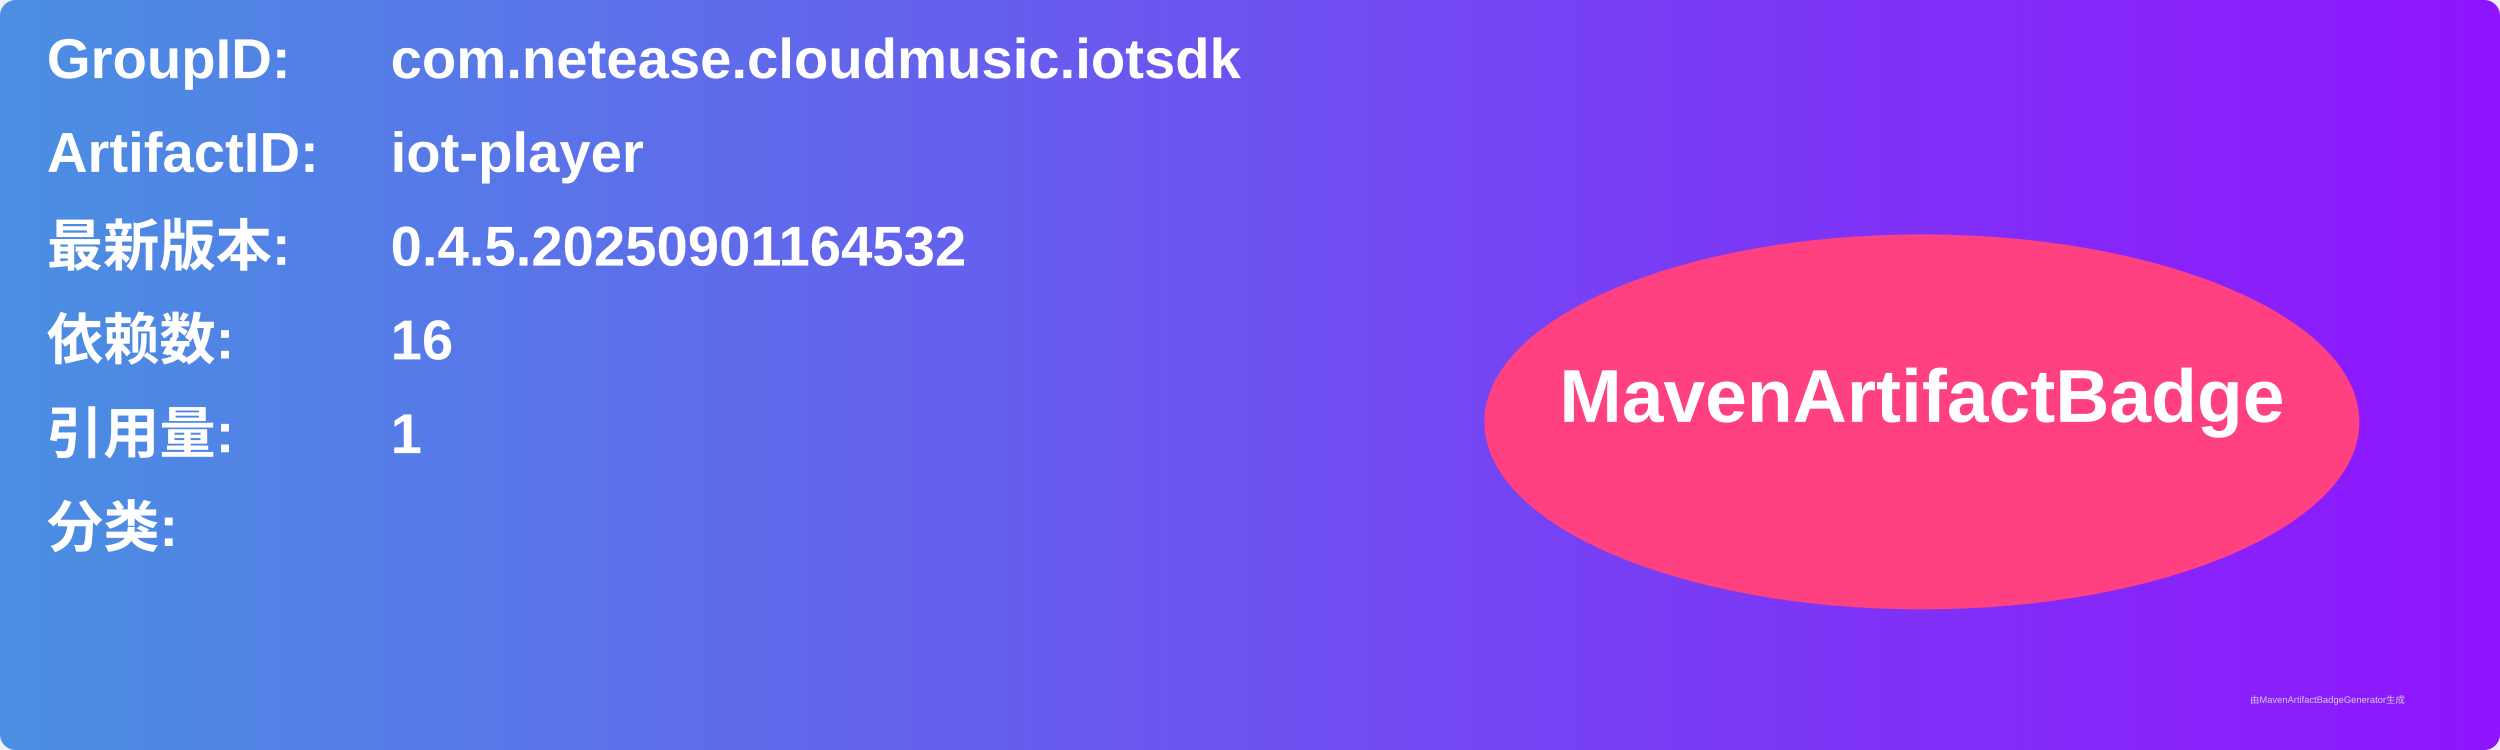
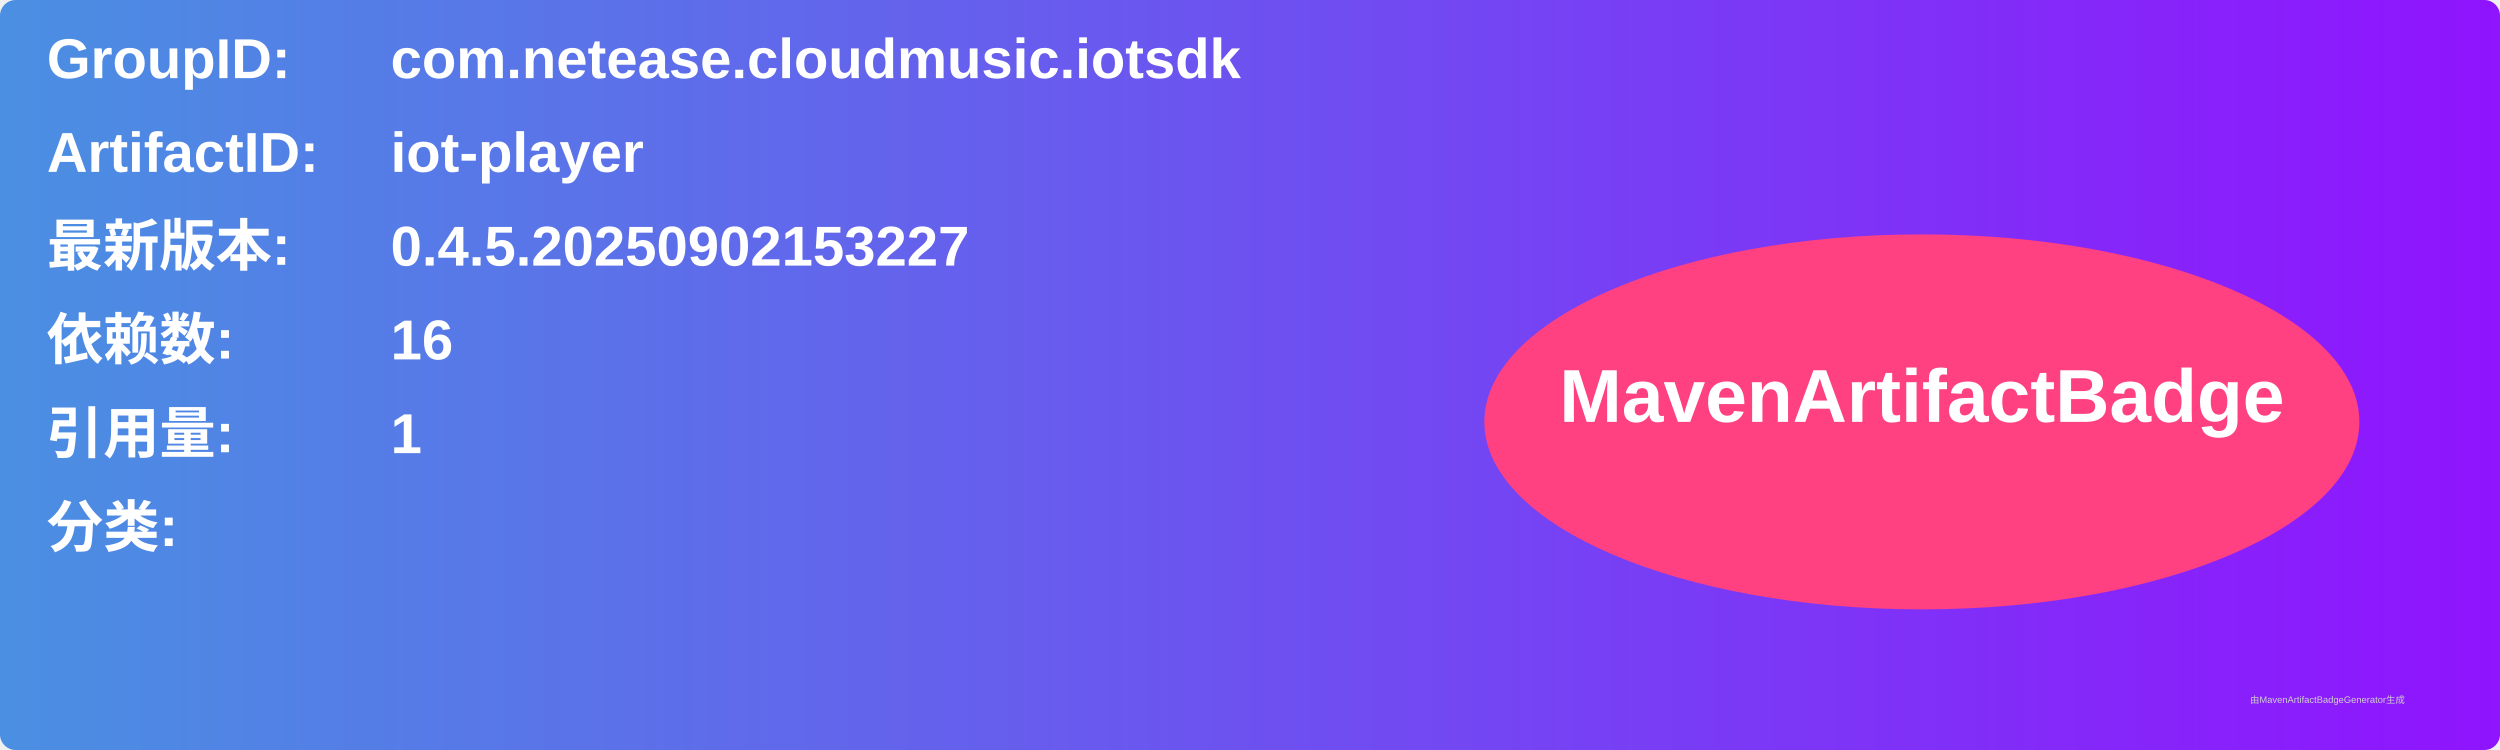
<svg xmlns="http://www.w3.org/2000/svg" width="800" height="240" viewBox="0 0 800 240">
  <linearGradient id="grad" x1="0%" y1="0%" x2="100%" y2="0%">
    <stop offset="0%" stop-color="#4a90e2" />
    <stop offset="100%" stop-color="#9013fe" />
  </linearGradient>
  <rect width="100%" height="100%" rx="5" ry="5" fill="url(#grad)" />
  <g transform="translate(15, 15)">
    <text x="0" y="10" font-family="Arial" font-size="18" fill="white" font-weight="bold" width="260">GroupID:</text>
    <text x="110" y="10" font-family="Arial" font-size="18" fill="white" font-weight="bold" width="460">com.netease.cloudmusic.iotsdk</text>
    <text x="0" y="40" font-family="Arial" font-size="18" fill="white" font-weight="bold" width="260">ArtifactID:</text>
    <text x="110" y="40" font-family="Arial" font-size="18" fill="white" font-weight="bold" width="460">iot-player</text>
    <text x="0" y="70" font-family="Arial" font-size="18" fill="white" font-weight="bold">最新版本:</text>
    <text x="110" y="70" font-family="Arial" font-size="18" fill="white" font-weight="bold">
-       <tspan font-weight="bold">0.4.5.20250901164532</tspan>
+       <tspan font-weight="bold">0.4.5.20250902153227</tspan>
    </text>
    <text x="0" y="100" font-family="Arial" font-size="18" fill="white" font-weight="bold">依赖数: </text>
    <text x="110" y="100" font-family="Arial" font-size="18" fill="white">
      <tspan font-weight="bold">16</tspan>
    </text>
    <text x="0" y="130" font-family="Arial" font-size="18" fill="white" font-weight="bold">引用量: </text>
    <text x="110" y="130" font-family="Arial" font-size="18" fill="white">
      <tspan font-weight="bold">1</tspan>
    </text>
    <text x="0" y="160" font-family="Arial" font-size="18" fill="white" font-weight="bold">分类:</text>
    <text x="10" y="190" font-family="Arial" font-size="10" fill="white">
      <tspan font-weight="bold" />
    </text>
    <ellipse cx="600" cy="120" rx="140" ry="60" fill="#ff4081" />
    <text x="600" y="120" text-anchor="middle" font-family="Arial" font-size="24" fill="white" font-weight="bold">MavenArtifactBadge</text>
  </g>
  <text x="720" y="225" font-family="Arial" font-size="3" fill="#d0d0d0">由MavenArtifactBadgeGenerator生成</text>
</svg>
